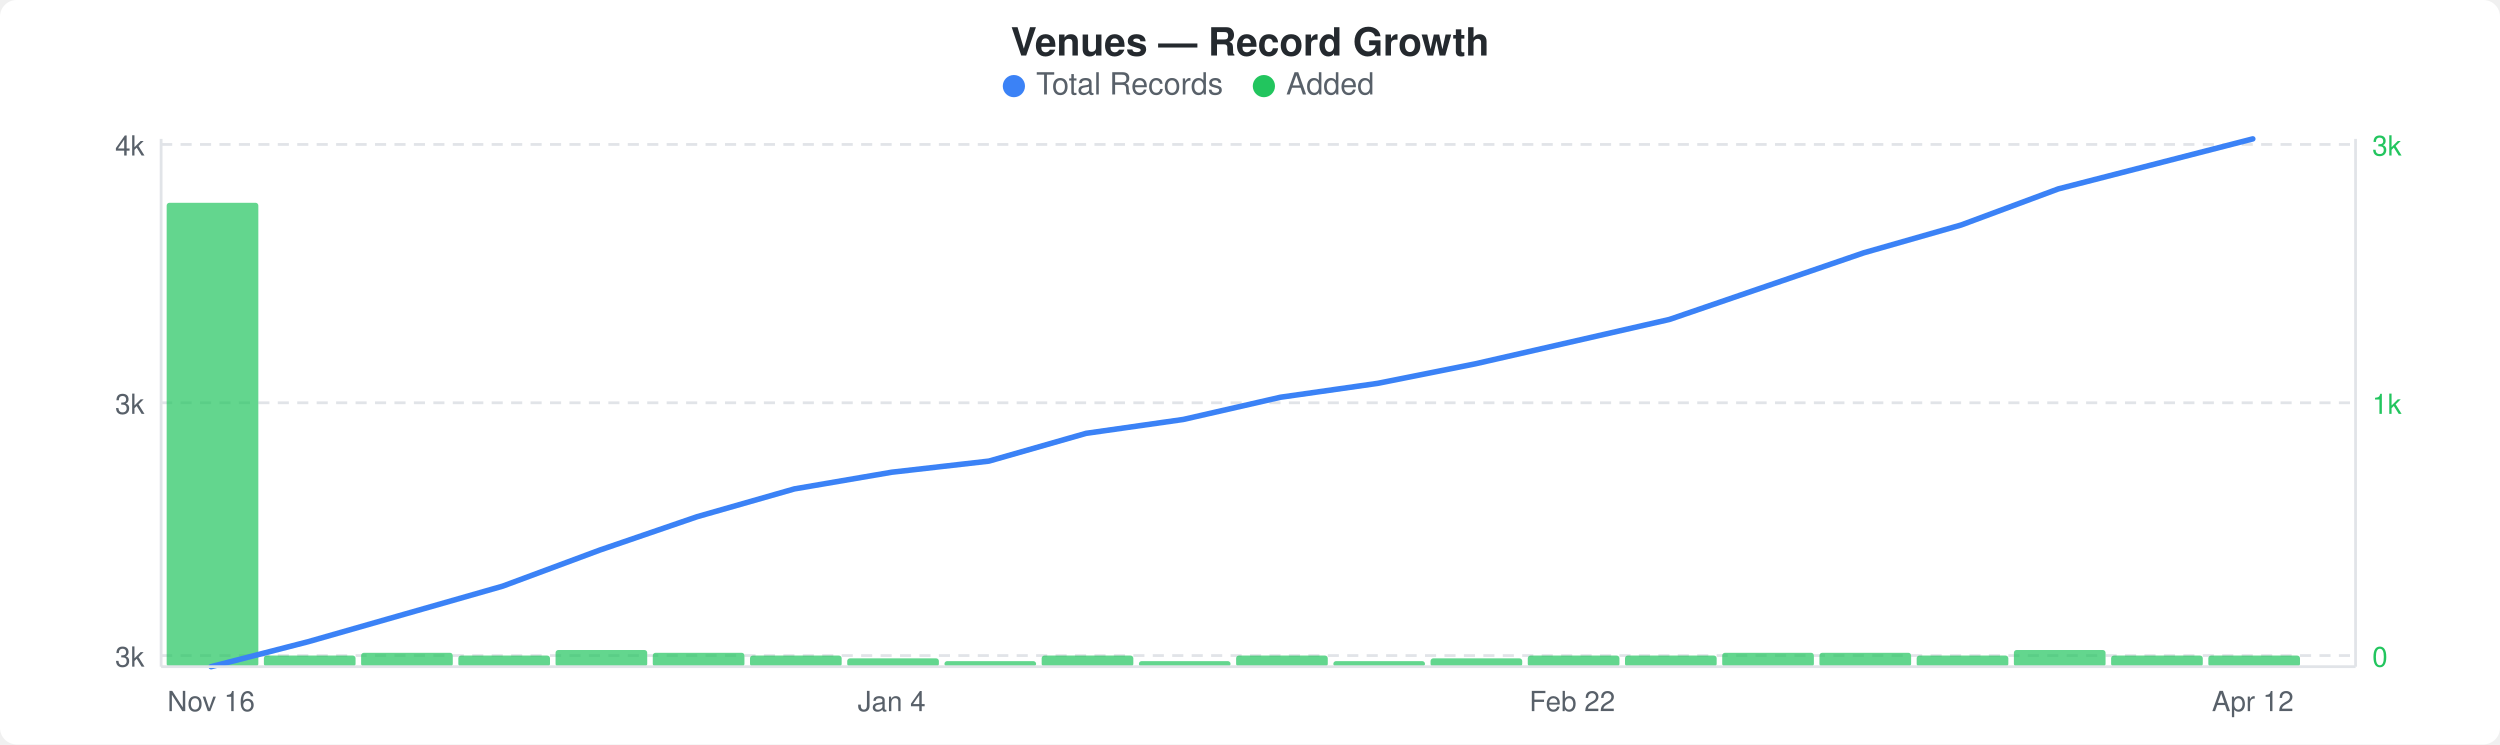
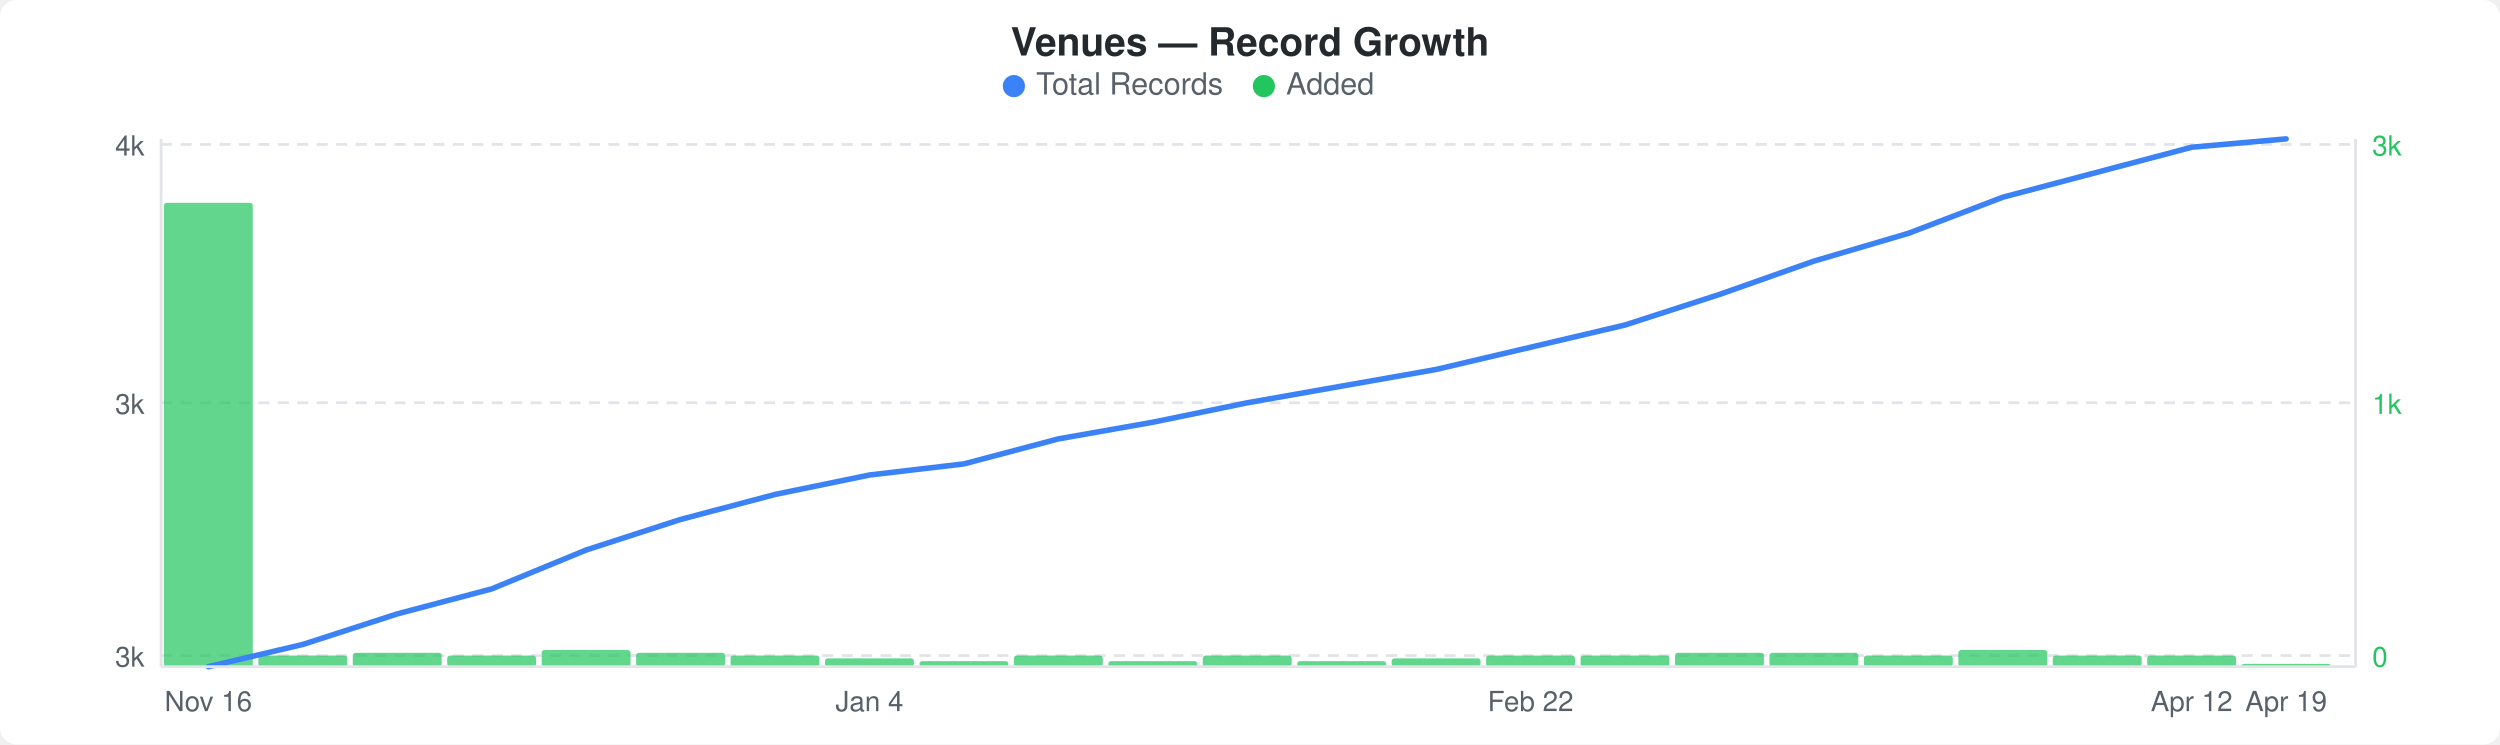
<svg xmlns="http://www.w3.org/2000/svg" width="900" height="268" viewBox="0 0 900 268">
  <rect width="900" height="268" fill="#ffffff" rx="6" ry="6" />
  <text x="450" y="20" text-anchor="middle" font-family="-apple-system, BlinkMacSystemFont, &quot;Segoe UI&quot;, Helvetica, Arial, sans-serif" font-size="14" font-weight="600" fill="#24292e">Venues — Record Growth</text>
  <circle cx="365" cy="31" r="4" fill="#3b82f6" />
  <text x="373" y="34" font-family="-apple-system, BlinkMacSystemFont, &quot;Segoe UI&quot;, Helvetica, Arial, sans-serif" font-size="11" fill="#586069">Total Records</text>
  <circle cx="455" cy="31" r="4" fill="#22c55e" />
  <text x="463" y="34" font-family="-apple-system, BlinkMacSystemFont, &quot;Segoe UI&quot;, Helvetica, Arial, sans-serif" font-size="11" fill="#586069">Added</text>
  <line x1="58" y1="52" x2="848" y2="52" stroke="#e1e4e8" stroke-width="1" stroke-dasharray="4,3" />
  <line x1="58" y1="145" x2="848" y2="145" stroke="#e1e4e8" stroke-width="1" stroke-dasharray="4,3" />
  <line x1="58" y1="236" x2="848" y2="236" stroke="#e1e4e8" stroke-width="1" stroke-dasharray="4,3" />
-   <rect x="60" y="73" width="33" height="167" rx="1" fill="#22c55eb3" />
-   <rect x="95" y="236" width="33" height="4" rx="1" fill="#22c55eb3" />
-   <rect x="130" y="235" width="33" height="5" rx="1" fill="#22c55eb3" />
-   <rect x="165" y="236" width="33" height="4" rx="1" fill="#22c55eb3" />
-   <rect x="200" y="234" width="33" height="6" rx="1" fill="#22c55eb3" />
-   <rect x="235" y="235" width="33" height="5" rx="1" fill="#22c55eb3" />
-   <rect x="270" y="236" width="33" height="4" rx="1" fill="#22c55eb3" />
-   <rect x="305" y="237" width="33" height="3" rx="1" fill="#22c55eb3" />
-   <rect x="340" y="238" width="33" height="2" rx="1" fill="#22c55eb3" />
-   <rect x="375" y="236" width="33" height="4" rx="1" fill="#22c55eb3" />
-   <rect x="410" y="238" width="33" height="2" rx="1" fill="#22c55eb3" />
-   <rect x="445" y="236" width="33" height="4" rx="1" fill="#22c55eb3" />
-   <rect x="480" y="238" width="33" height="2" rx="1" fill="#22c55eb3" />
-   <rect x="515" y="237" width="33" height="3" rx="1" fill="#22c55eb3" />
-   <rect x="550" y="236" width="33" height="4" rx="1" fill="#22c55eb3" />
-   <rect x="585" y="236" width="33" height="4" rx="1" fill="#22c55eb3" />
-   <rect x="620" y="235" width="33" height="5" rx="1" fill="#22c55eb3" />
-   <rect x="655" y="235" width="33" height="5" rx="1" fill="#22c55eb3" />
-   <rect x="690" y="236" width="33" height="4" rx="1" fill="#22c55eb3" />
-   <rect x="725" y="234" width="33" height="6" rx="1" fill="#22c55eb3" />
-   <rect x="760" y="236" width="33" height="4" rx="1" fill="#22c55eb3" />
-   <rect x="795" y="236" width="33" height="4" rx="1" fill="#22c55eb3" />
-   <polyline points="76,240 111,231 146,221 181,211 216,198 251,186 286,176 321,170 356,166 391,156 426,151 461,143 496,138 531,131 566,123 601,115 636,103 671,91 706,81 741,68 776,59 811,50" fill="none" stroke="#3b82f6" stroke-width="2" stroke-linejoin="round" stroke-linecap="round" />
+   <rect x="59" y="73" width="32" height="167" rx="1" fill="#22c55eb3" />
+   <rect x="93" y="236" width="32" height="4" rx="1" fill="#22c55eb3" />
+   <rect x="127" y="235" width="32" height="5" rx="1" fill="#22c55eb3" />
+   <rect x="161" y="236" width="32" height="4" rx="1" fill="#22c55eb3" />
+   <rect x="195" y="234" width="32" height="6" rx="1" fill="#22c55eb3" />
+   <rect x="229" y="235" width="32" height="5" rx="1" fill="#22c55eb3" />
+   <rect x="263" y="236" width="32" height="4" rx="1" fill="#22c55eb3" />
+   <rect x="297" y="237" width="32" height="3" rx="1" fill="#22c55eb3" />
+   <rect x="331" y="238" width="32" height="2" rx="1" fill="#22c55eb3" />
+   <rect x="365" y="236" width="32" height="4" rx="1" fill="#22c55eb3" />
+   <rect x="399" y="238" width="32" height="2" rx="1" fill="#22c55eb3" />
+   <rect x="433" y="236" width="32" height="4" rx="1" fill="#22c55eb3" />
+   <rect x="467" y="238" width="32" height="2" rx="1" fill="#22c55eb3" />
+   <rect x="501" y="237" width="32" height="3" rx="1" fill="#22c55eb3" />
+   <rect x="535" y="236" width="32" height="4" rx="1" fill="#22c55eb3" />
+   <rect x="569" y="236" width="32" height="4" rx="1" fill="#22c55eb3" />
+   <rect x="603" y="235" width="32" height="5" rx="1" fill="#22c55eb3" />
+   <rect x="637" y="235" width="32" height="5" rx="1" fill="#22c55eb3" />
+   <rect x="671" y="236" width="32" height="4" rx="1" fill="#22c55eb3" />
+   <rect x="705" y="234" width="32" height="6" rx="1" fill="#22c55eb3" />
+   <rect x="739" y="236" width="32" height="4" rx="1" fill="#22c55eb3" />
+   <rect x="773" y="236" width="32" height="4" rx="1" fill="#22c55eb3" />
+   <rect x="807" y="239" width="32" height="1" rx="1" fill="#22c55eb3" />
+   <polyline points="75,240 109,232 143,221 177,212 211,198 245,187 279,178 313,171 347,167 381,158 415,152 449,145 483,139 517,133 551,125 585,117 619,106 653,94 687,84 721,71 755,62 789,53 823,50" fill="none" stroke="#3b82f6" stroke-width="2" stroke-linejoin="round" stroke-linecap="round" />
  <text x="52" y="56" text-anchor="end" font-family="-apple-system, BlinkMacSystemFont, &quot;Segoe UI&quot;, Helvetica, Arial, sans-serif" font-size="10" fill="#586069">4k</text>
  <text x="52" y="149" text-anchor="end" font-family="-apple-system, BlinkMacSystemFont, &quot;Segoe UI&quot;, Helvetica, Arial, sans-serif" font-size="10" fill="#586069">3k</text>
  <text x="52" y="240" text-anchor="end" font-family="-apple-system, BlinkMacSystemFont, &quot;Segoe UI&quot;, Helvetica, Arial, sans-serif" font-size="10" fill="#586069">3k</text>
  <text x="854" y="56" text-anchor="start" font-family="-apple-system, BlinkMacSystemFont, &quot;Segoe UI&quot;, Helvetica, Arial, sans-serif" font-size="10" fill="#22c55e">3k</text>
  <text x="854" y="149" text-anchor="start" font-family="-apple-system, BlinkMacSystemFont, &quot;Segoe UI&quot;, Helvetica, Arial, sans-serif" font-size="10" fill="#22c55e">1k</text>
  <text x="854" y="240" text-anchor="start" font-family="-apple-system, BlinkMacSystemFont, &quot;Segoe UI&quot;, Helvetica, Arial, sans-serif" font-size="10" fill="#22c55e">0</text>
  <line x1="58" y1="50" x2="58" y2="240" stroke="#e1e4e8" stroke-width="1" />
  <line x1="58" y1="240" x2="848" y2="240" stroke="#e1e4e8" stroke-width="1" />
  <line x1="848" y1="50" x2="848" y2="240" stroke="#e1e4e8" stroke-width="1" />
-   <text x="76" y="256" text-anchor="middle" font-family="-apple-system, BlinkMacSystemFont, &quot;Segoe UI&quot;, Helvetica, Arial, sans-serif" font-size="10" fill="#586069">Nov 16</text>
-   <text x="321" y="256" text-anchor="middle" font-family="-apple-system, BlinkMacSystemFont, &quot;Segoe UI&quot;, Helvetica, Arial, sans-serif" font-size="10" fill="#586069">Jan 4</text>
-   <text x="566" y="256" text-anchor="middle" font-family="-apple-system, BlinkMacSystemFont, &quot;Segoe UI&quot;, Helvetica, Arial, sans-serif" font-size="10" fill="#586069">Feb 22</text>
-   <text x="811" y="256" text-anchor="middle" font-family="-apple-system, BlinkMacSystemFont, &quot;Segoe UI&quot;, Helvetica, Arial, sans-serif" font-size="10" fill="#586069">Apr 12</text>
+   <text x="75" y="256" text-anchor="middle" font-family="-apple-system, BlinkMacSystemFont, &quot;Segoe UI&quot;, Helvetica, Arial, sans-serif" font-size="10" fill="#586069">Nov 16</text>
+   <text x="313" y="256" text-anchor="middle" font-family="-apple-system, BlinkMacSystemFont, &quot;Segoe UI&quot;, Helvetica, Arial, sans-serif" font-size="10" fill="#586069">Jan 4</text>
+   <text x="551" y="256" text-anchor="middle" font-family="-apple-system, BlinkMacSystemFont, &quot;Segoe UI&quot;, Helvetica, Arial, sans-serif" font-size="10" fill="#586069">Feb 22</text>
+   <text x="789" y="256" text-anchor="middle" font-family="-apple-system, BlinkMacSystemFont, &quot;Segoe UI&quot;, Helvetica, Arial, sans-serif" font-size="10" fill="#586069">Apr 12</text>
+   <text x="823" y="256" text-anchor="middle" font-family="-apple-system, BlinkMacSystemFont, &quot;Segoe UI&quot;, Helvetica, Arial, sans-serif" font-size="10" fill="#586069">Apr 19</text>
</svg>
